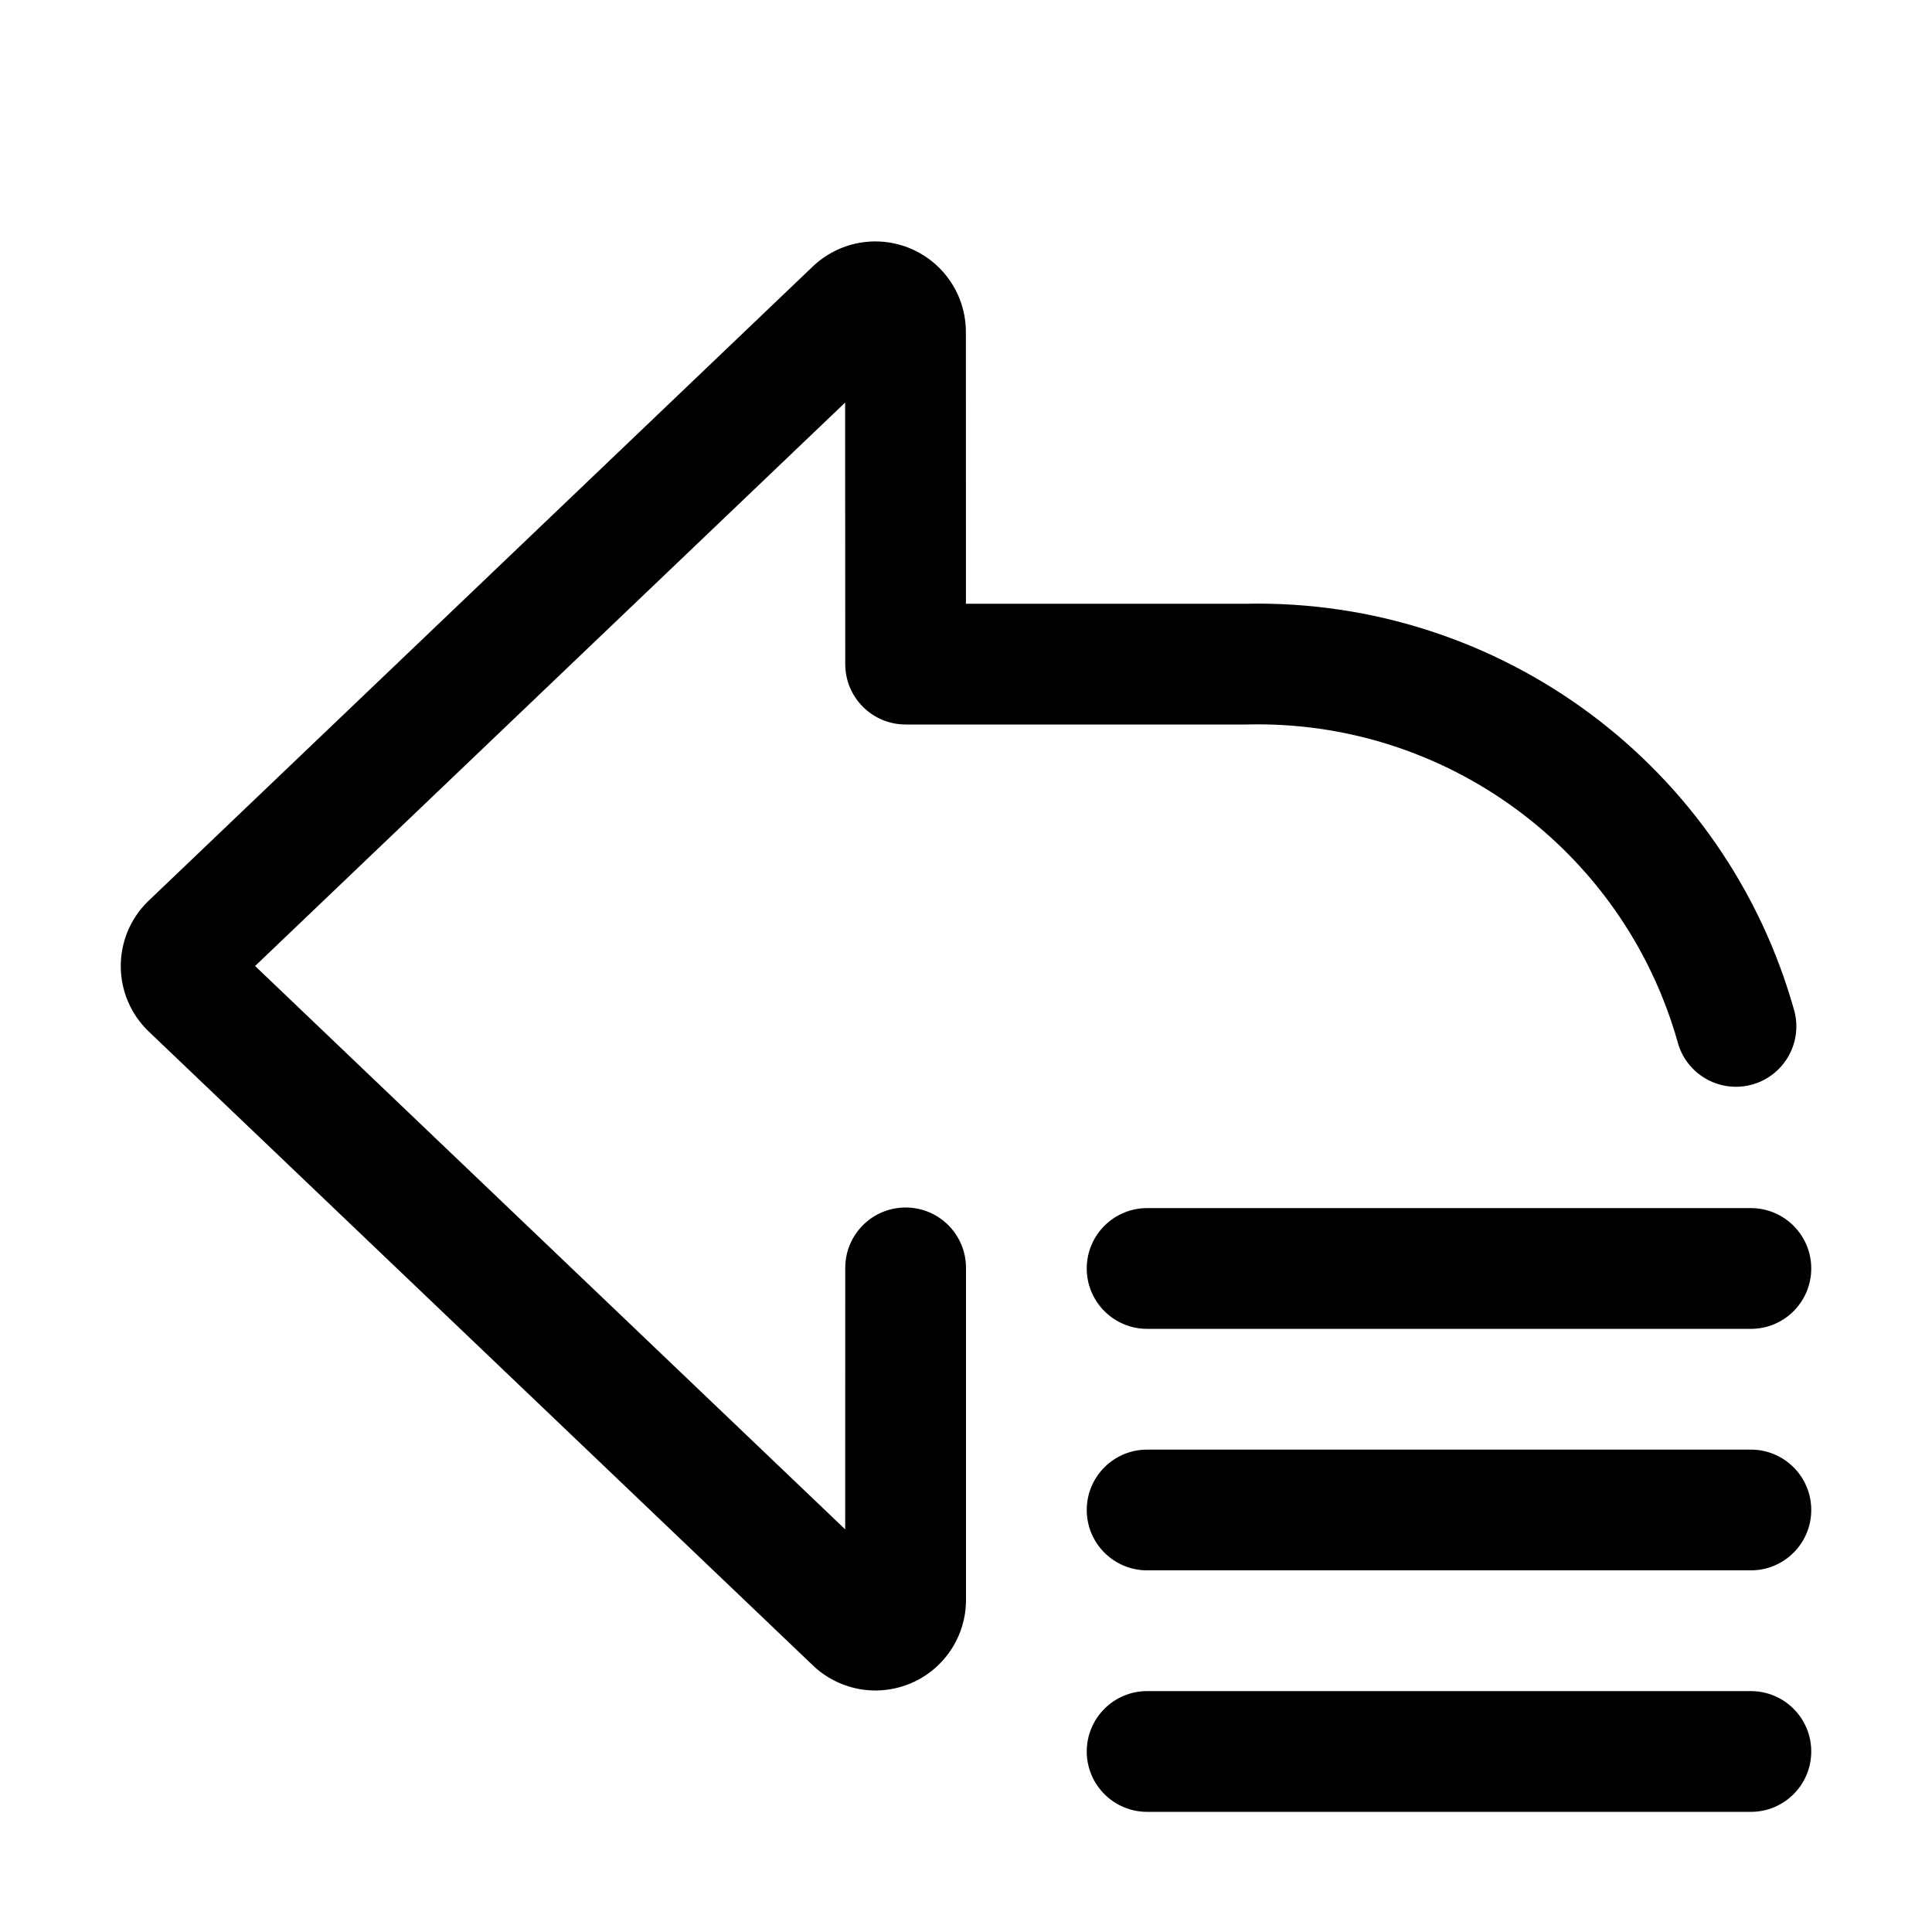
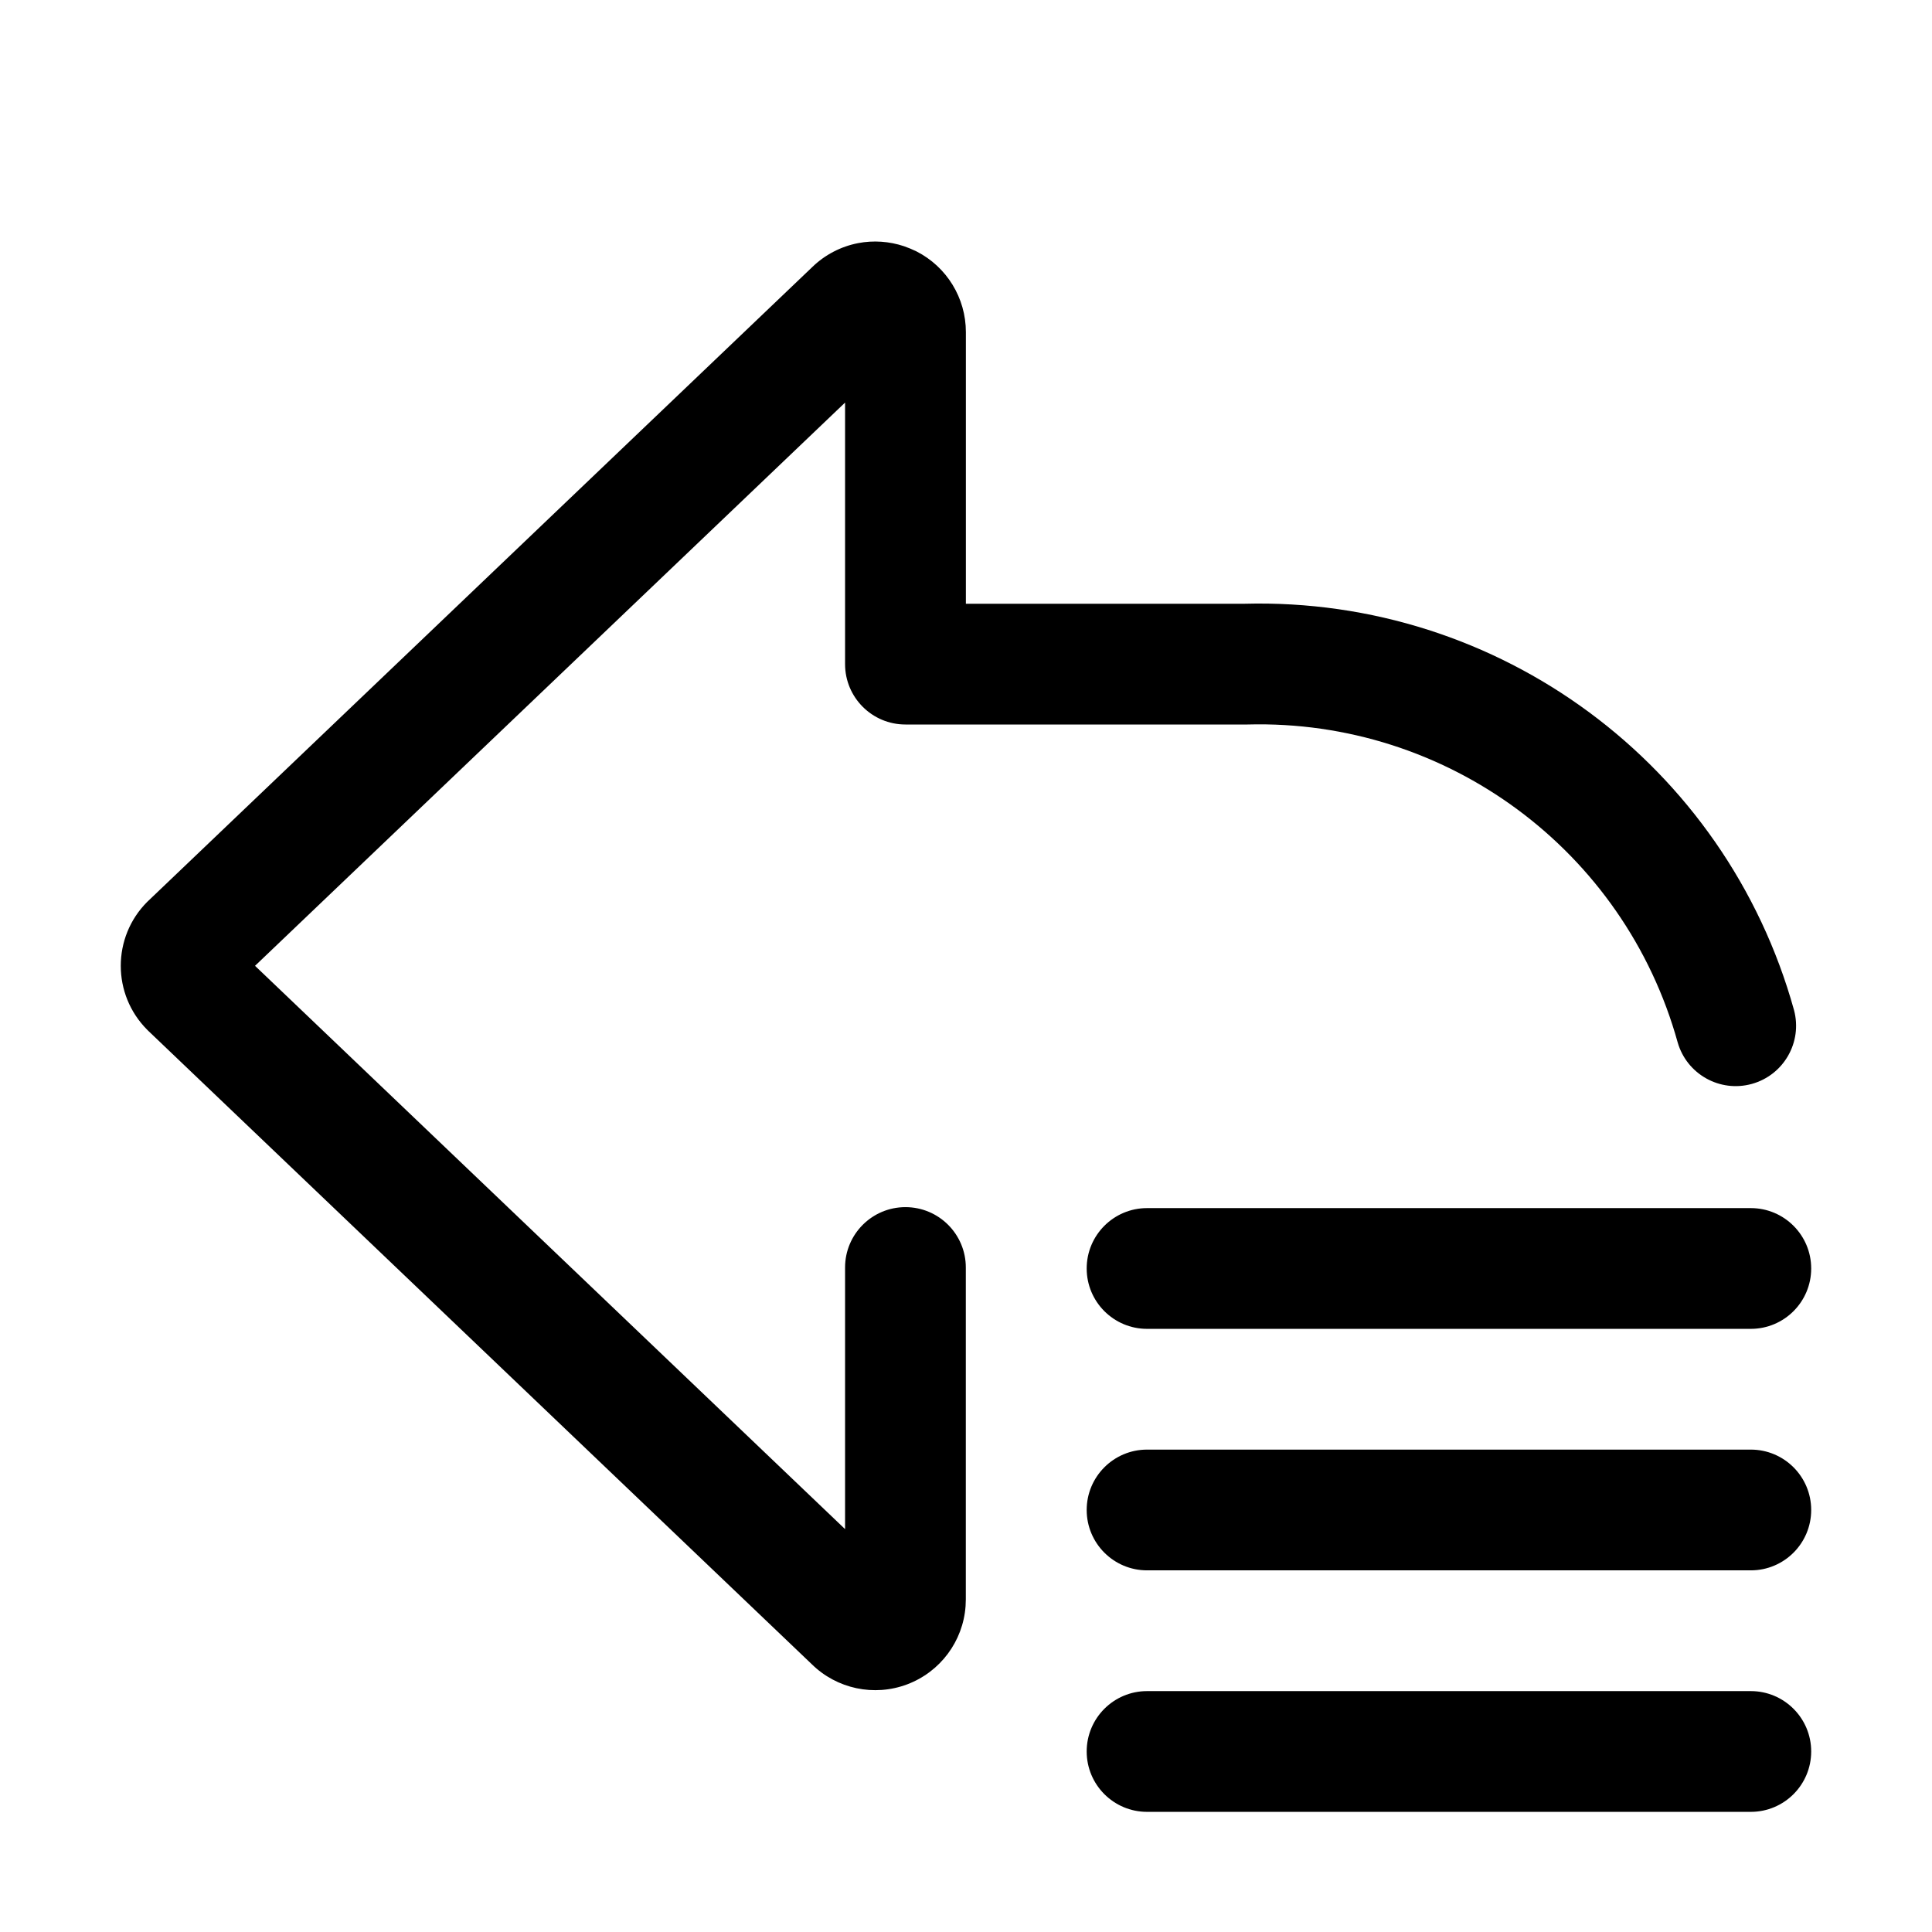
<svg xmlns="http://www.w3.org/2000/svg" width="32" height="32" viewBox="0 0 32 32">
-   <path d="M29 20.01H19a1 1 0 0 0 0 2h10a1 1 0 0 0 0-2M29 24.01H19a1 1 0 0 0 0 2h10a1 1 0 0 0 0-2M29 28.01H19a1 1 0 0 0 0 2h10a1 1 0 0 0 0-2M15 20a1 1 0 0 0-1 1l-.001 4.331L4.225 16l9.773-9.332L14 11a1 1 0 0 0 1 1h5.639a7.23 7.23 0 0 1 7.145 5.248 1 1 0 0 0 1.938-.496A9.23 9.23 0 0 0 20.639 10h-4.64l-.001-4.501a1.5 1.5 0 0 0-2.541-1.08L2.442 14.938a1.5 1.5 0 0 0 .014 2.14l10.991 10.49A1.5 1.5 0 0 0 16 26.5V21a1 1 0 0 0-1-1" />
+   <path d="M28.999 28.01a1 1 0 0 1 0 2h-10a1 1 0 0 1 0-2zM14.213 4.027c.254-.049.517-.03.76.051l.105.04.1.045a1.5 1.5 0 0 1 .82 1.338V10h4.611a9.194 9.194 0 0 1 9.106 6.732 1 1 0 0 1-1.927.535 7.194 7.194 0 0 0-7.125-5.267h-5.666a1 1 0 0 1-1-1V6.668l-9.773 9.329 9.773 9.33v-4.333a1 1 0 0 1 2 0v5.498l-.004.11a1.5 1.5 0 0 1-2.549.961L2.456 17.074l-.017-.017a1.5 1.5 0 0 1 0-2.12l.017-.016 11-10.5a1.5 1.5 0 0 1 .757-.394M28.999 24.01a1 1 0 0 1 0 2h-10a1 1 0 0 1 0-2zM28.999 20.01a1 1 0 0 1 0 2h-10a1 1 0 0 1 0-2z" />
</svg>
